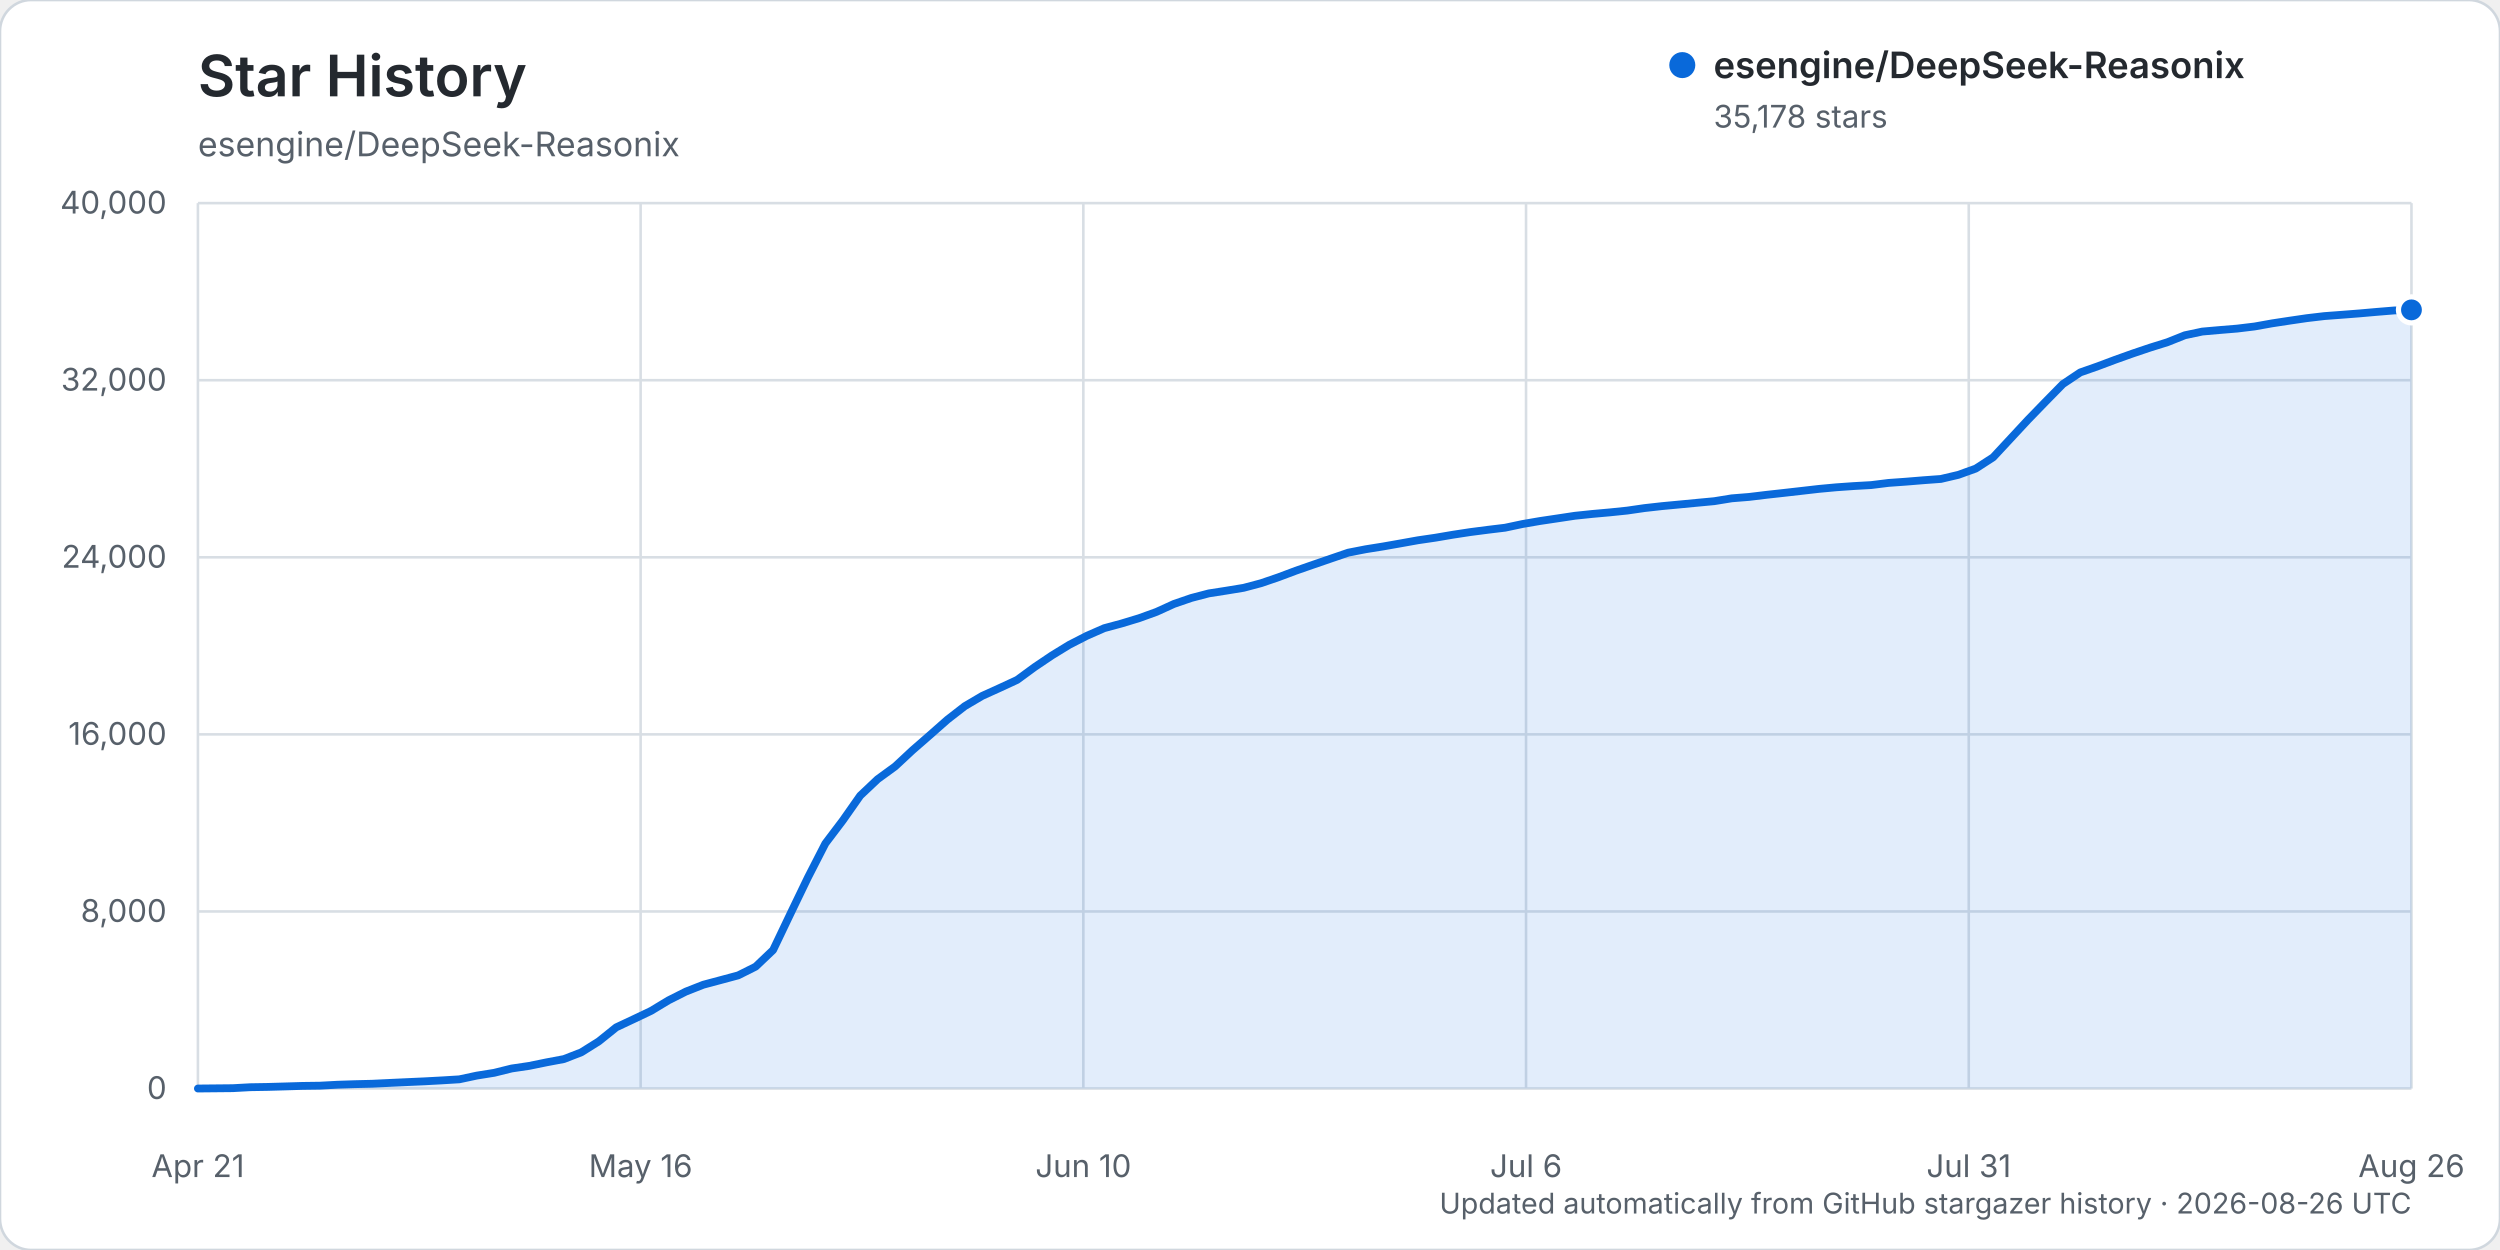
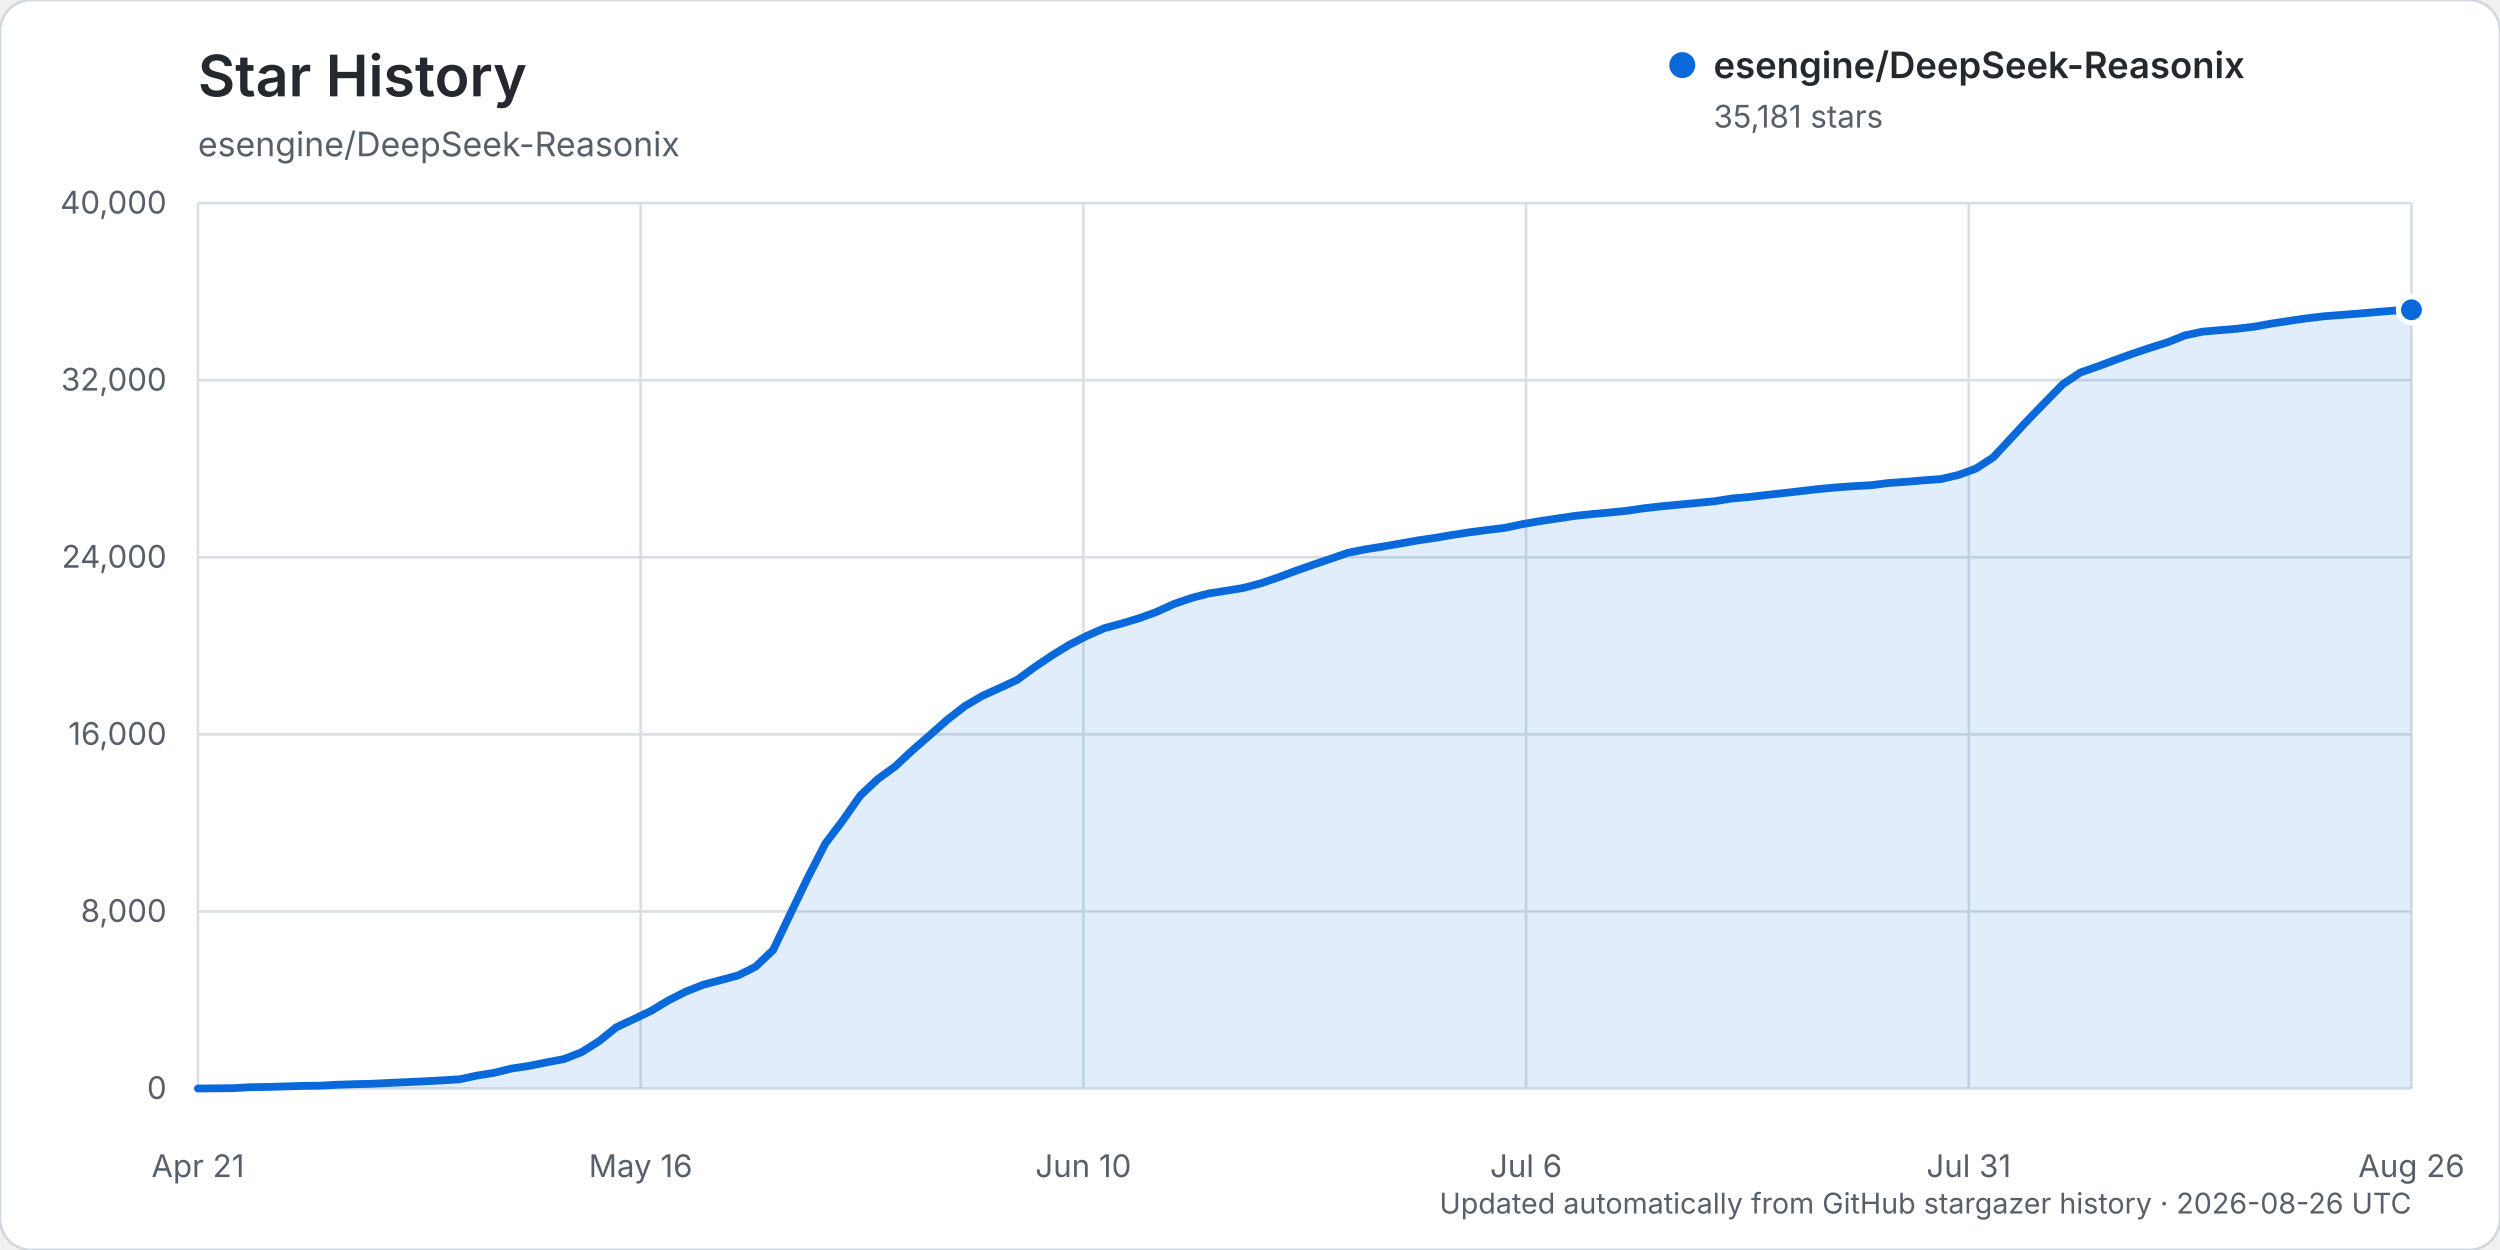
<svg xmlns="http://www.w3.org/2000/svg" width="960" height="480" viewBox="0 0 960 480" role="img" aria-labelledby="title description">
  <rect width="960" height="480" rx="12" fill="#ffffff" stroke="#d0d7de" />
  <text x="76" y="37" fill="#24292f" font-family="-apple-system, BlinkMacSystemFont, 'Segoe UI', sans-serif" font-size="22" font-weight="600">Star History</text>
  <text x="76" y="60" fill="#57606a" font-family="-apple-system, BlinkMacSystemFont, 'Segoe UI', sans-serif" font-size="13">esengine/DeepSeek-Reasonix</text>
  <g font-family="-apple-system, BlinkMacSystemFont, 'Segoe UI', sans-serif">
    <line x1="76" y1="418.00" x2="926" y2="418.00" stroke="#d8dee4" stroke-width="1" />
    <text x="64" y="422.00" text-anchor="end" fill="#57606a" font-size="12">0</text>
    <line x1="76" y1="350.00" x2="926" y2="350.00" stroke="#d8dee4" stroke-width="1" />
    <text x="64" y="354.00" text-anchor="end" fill="#57606a" font-size="12">8,000</text>
    <line x1="76" y1="282.00" x2="926" y2="282.00" stroke="#d8dee4" stroke-width="1" />
    <text x="64" y="286.00" text-anchor="end" fill="#57606a" font-size="12">16,000</text>
    <line x1="76" y1="214.00" x2="926" y2="214.00" stroke="#d8dee4" stroke-width="1" />
    <text x="64" y="218.00" text-anchor="end" fill="#57606a" font-size="12">24,000</text>
    <line x1="76" y1="146.00" x2="926" y2="146.00" stroke="#d8dee4" stroke-width="1" />
    <text x="64" y="150.00" text-anchor="end" fill="#57606a" font-size="12">32,000</text>
    <line x1="76" y1="78.00" x2="926" y2="78.00" stroke="#d8dee4" stroke-width="1" />
    <text x="64" y="82.00" text-anchor="end" fill="#57606a" font-size="12">40,000</text>
    <line x1="76.00" y1="78" x2="76.00" y2="418" stroke="#d8dee4" stroke-width="1" />
    <text x="76.00" y="452" text-anchor="middle" fill="#57606a" font-size="12">Apr 21</text>
    <line x1="246.00" y1="78" x2="246.00" y2="418" stroke="#d8dee4" stroke-width="1" />
    <text x="246.00" y="452" text-anchor="middle" fill="#57606a" font-size="12">May 16</text>
    <line x1="416.00" y1="78" x2="416.00" y2="418" stroke="#d8dee4" stroke-width="1" />
    <text x="416.00" y="452" text-anchor="middle" fill="#57606a" font-size="12">Jun 10</text>
    <line x1="586.00" y1="78" x2="586.00" y2="418" stroke="#d8dee4" stroke-width="1" />
    <text x="586.00" y="452" text-anchor="middle" fill="#57606a" font-size="12">Jul 6</text>
    <line x1="756.00" y1="78" x2="756.00" y2="418" stroke="#d8dee4" stroke-width="1" />
    <text x="756.00" y="452" text-anchor="middle" fill="#57606a" font-size="12">Jul 31</text>
    <line x1="926.00" y1="78" x2="926.00" y2="418" stroke="#d8dee4" stroke-width="1" />
    <text x="926.00" y="452" text-anchor="middle" fill="#57606a" font-size="12">Aug 26</text>
-     <path d="M76.00,417.99 L89.39,417.86 L96.08,417.49 L102.77,417.38 L109.46,417.19 L116.16,416.99 L122.85,416.90 L129.54,416.54 L136.24,416.32 L142.93,416.16 L149.62,415.84 L156.31,415.53 L163.01,415.23 L169.70,414.87 L176.39,414.46 L183.09,413.03 L189.78,411.96 L196.47,410.30 L203.17,409.31 L209.86,407.94 L216.55,406.68 L223.24,404.08 L229.94,399.88 L236.63,394.50 L243.32,391.36 L250.02,388.17 L256.71,384.13 L263.40,380.76 L270.09,378.13 L276.79,376.34 L283.48,374.54 L290.17,371.19 L296.87,364.82 L303.56,350.81 L310.25,336.94 L316.94,323.90 L323.64,315.05 L330.33,305.52 L337.02,299.20 L343.72,294.32 L350.41,288.09 L357.10,282.26 L363.80,276.35 L370.49,271.16 L377.18,267.22 L383.87,264.19 L390.57,261.09 L397.26,256.19 L403.95,251.68 L410.65,247.58 L417.34,244.15 L424.03,241.22 L430.72,239.41 L437.42,237.38 L444.11,234.96 L450.80,231.91 L457.50,229.61 L464.19,227.86 L470.88,226.82 L477.57,225.72 L484.27,223.94 L490.96,221.65 L497.65,219.14 L504.35,216.81 L511.04,214.51 L517.73,212.22 L524.43,210.91 L531.12,209.84 L537.81,208.66 L544.50,207.46 L551.20,206.48 L557.89,205.34 L564.58,204.32 L571.28,203.45 L577.97,202.64 L584.66,201.22 L591.35,200.07 L598.05,199.07 L604.74,198.06 L611.43,197.36 L618.13,196.76 L624.82,196.07 L631.51,195.10 L638.20,194.35 L644.90,193.72 L651.59,193.08 L658.28,192.45 L664.98,191.36 L671.67,190.82 L678.36,190.01 L685.06,189.27 L691.75,188.51 L698.44,187.74 L705.13,187.12 L711.83,186.65 L718.52,186.27 L725.21,185.44 L731.91,184.96 L738.60,184.41 L745.29,183.92 L751.98,182.35 L758.68,179.94 L765.37,175.61 L772.06,168.41 L778.76,161.20 L785.45,154.30 L792.14,147.48 L798.83,143.01 L805.53,140.66 L812.22,138.15 L818.91,135.76 L825.61,133.50 L832.30,131.41 L838.99,128.74 L845.69,127.32 L852.38,126.73 L859.07,126.18 L865.76,125.37 L872.46,124.17 L879.15,123.15 L885.84,122.17 L892.54,121.38 L899.23,120.88 L905.92,120.36 L912.61,119.77 L919.31,119.22 L926.00,118.99 L926.00,418.00 L76.00,418.00 Z" fill="#0969da" opacity="0.12" />
-     <path d="M76.00,417.99 L89.39,417.86 L96.08,417.49 L102.77,417.38 L109.46,417.19 L116.16,416.99 L122.85,416.90 L129.54,416.54 L136.24,416.32 L142.93,416.16 L149.62,415.84 L156.31,415.53 L163.01,415.23 L169.70,414.87 L176.39,414.46 L183.09,413.03 L189.78,411.96 L196.47,410.30 L203.17,409.31 L209.86,407.94 L216.55,406.68 L223.24,404.08 L229.94,399.88 L236.63,394.50 L243.32,391.36 L250.02,388.17 L256.71,384.13 L263.40,380.76 L270.09,378.13 L276.79,376.34 L283.48,374.54 L290.17,371.19 L296.87,364.82 L303.56,350.81 L310.25,336.94 L316.94,323.90 L323.64,315.05 L330.33,305.52 L337.02,299.20 L343.72,294.32 L350.41,288.09 L357.10,282.26 L363.80,276.35 L370.49,271.16 L377.18,267.22 L383.87,264.19 L390.57,261.09 L397.26,256.19 L403.95,251.68 L410.65,247.58 L417.34,244.15 L424.03,241.22 L430.72,239.41 L437.42,237.38 L444.11,234.96 L450.80,231.91 L457.50,229.61 L464.19,227.86 L470.88,226.82 L477.57,225.72 L484.27,223.94 L490.96,221.65 L497.65,219.14 L504.35,216.81 L511.04,214.51 L517.73,212.22 L524.43,210.91 L531.12,209.84 L537.81,208.66 L544.50,207.46 L551.20,206.48 L557.89,205.34 L564.58,204.32 L571.28,203.45 L577.97,202.64 L584.66,201.22 L591.35,200.07 L598.05,199.07 L604.74,198.06 L611.43,197.36 L618.13,196.76 L624.82,196.07 L631.51,195.10 L638.20,194.35 L644.90,193.72 L651.59,193.08 L658.28,192.45 L664.98,191.36 L671.67,190.82 L678.36,190.01 L685.06,189.27 L691.75,188.51 L698.44,187.74 L705.13,187.12 L711.83,186.65 L718.52,186.27 L725.21,185.44 L731.91,184.96 L738.60,184.41 L745.29,183.92 L751.98,182.35 L758.68,179.94 L765.37,175.61 L772.06,168.41 L778.76,161.20 L785.45,154.30 L792.14,147.48 L798.83,143.01 L805.53,140.66 L812.22,138.15 L818.91,135.76 L825.61,133.50 L832.30,131.41 L838.99,128.74 L845.69,127.32 L852.38,126.73 L859.07,126.18 L865.76,125.37 L872.46,124.17 L879.15,123.15 L885.84,122.17 L892.54,121.38 L899.23,120.88 L905.92,120.36 L912.61,119.77 L919.31,119.22 L926.00,118.99" fill="none" stroke="#0969da" stroke-width="3" stroke-linecap="round" stroke-linejoin="round" />
-     <circle cx="926.00" cy="118.99" r="5" fill="#0969da" stroke="#ffffff" stroke-width="2" />
+     <path d="M76.00,417.99 L89.39,417.86 L96.08,417.49 L102.77,417.38 L109.46,417.19 L116.16,416.99 L122.85,416.90 L129.54,416.54 L136.24,416.32 L142.93,416.16 L149.62,415.84 L156.31,415.53 L163.01,415.23 L169.70,414.87 L176.39,414.46 L183.09,413.03 L189.78,411.96 L196.47,410.30 L203.17,409.31 L209.86,407.94 L216.55,406.68 L223.24,404.08 L229.94,399.88 L236.63,394.50 L243.32,391.36 L250.02,388.17 L256.71,384.13 L263.40,380.76 L270.09,378.13 L276.79,376.34 L283.48,374.54 L290.17,371.19 L296.87,364.82 L303.56,350.81 L310.25,336.94 L316.94,323.90 L323.64,315.05 L330.33,305.52 L337.02,299.20 L343.72,294.32 L350.41,288.09 L357.10,282.26 L363.80,276.35 L370.49,271.16 L377.18,267.22 L383.87,264.19 L390.57,261.09 L397.26,256.19 L403.95,251.68 L410.65,247.58 L417.34,244.16 L424.03,241.23 L430.72,239.42 L437.42,237.40 L444.11,234.98 L450.80,231.93 L457.50,229.63 L464.19,227.88 L470.88,226.83 L477.57,225.74 L484.27,223.96 L490.96,221.67 L497.65,219.16 L504.35,216.82 L511.04,214.54 L517.73,212.24 L524.43,210.93 L531.12,209.86 L537.81,208.70 L544.50,207.51 L551.20,206.52 L557.89,205.38 L564.58,204.36 L571.28,203.49 L577.97,202.68 L584.66,201.26 L591.35,200.11 L598.05,199.11 L604.74,198.10 L611.43,197.40 L618.13,196.80 L624.82,196.12 L631.51,195.15 L638.20,194.39 L644.90,193.76 L651.59,193.12 L658.28,192.50 L664.98,191.41 L671.67,190.86 L678.36,190.06 L685.06,189.32 L691.75,188.55 L698.44,187.79 L705.13,187.17 L711.83,186.69 L718.52,186.32 L725.21,185.48 L731.91,185.01 L738.60,184.45 L745.29,183.96 L751.98,182.40 L758.68,179.98 L765.37,175.65 L772.06,168.45 L778.76,161.24 L785.45,154.35 L792.14,147.53 L798.83,143.06 L805.53,140.71 L812.22,138.21 L818.91,135.81 L825.61,133.56 L832.30,131.46 L838.99,128.79 L845.69,127.37 L852.38,126.78 L859.07,126.23 L865.76,125.42 L872.46,124.22 L879.15,123.20 L885.84,122.23 L892.54,121.43 L899.23,120.93 L905.92,120.41 L912.61,119.82 L919.31,119.27 L926.00,118.96 L926.00,418.00 L76.00,418.00 Z" fill="#0969da" opacity="0.12" />
+     <path d="M76.00,417.99 L89.39,417.86 L96.08,417.49 L102.77,417.38 L109.46,417.19 L116.16,416.99 L122.85,416.90 L129.54,416.54 L136.24,416.32 L142.93,416.16 L149.62,415.84 L156.31,415.53 L163.01,415.23 L169.70,414.87 L176.39,414.46 L183.09,413.03 L189.78,411.96 L196.47,410.30 L203.17,409.31 L209.86,407.94 L216.55,406.68 L223.24,404.08 L229.94,399.88 L236.63,394.50 L243.32,391.36 L250.02,388.17 L256.71,384.13 L263.40,380.76 L270.09,378.13 L276.79,376.34 L283.48,374.54 L290.17,371.19 L296.87,364.82 L303.56,350.81 L310.25,336.94 L316.94,323.90 L323.64,315.05 L330.33,305.52 L337.02,299.20 L343.72,294.32 L350.41,288.09 L357.10,282.26 L363.80,276.35 L370.49,271.16 L377.18,267.22 L383.87,264.19 L390.57,261.09 L397.26,256.19 L403.95,251.68 L410.65,247.58 L417.34,244.16 L424.03,241.23 L430.72,239.42 L437.42,237.40 L444.11,234.98 L450.80,231.93 L457.50,229.63 L464.19,227.88 L470.88,226.83 L477.57,225.74 L484.27,223.96 L490.96,221.67 L497.65,219.16 L504.35,216.82 L511.04,214.54 L517.73,212.24 L524.43,210.93 L531.12,209.86 L537.81,208.70 L544.50,207.51 L551.20,206.52 L557.89,205.38 L564.58,204.36 L571.28,203.49 L577.97,202.68 L584.66,201.26 L591.35,200.11 L598.05,199.11 L604.74,198.10 L611.43,197.40 L618.13,196.80 L624.82,196.12 L631.51,195.15 L638.20,194.39 L644.90,193.76 L651.59,193.12 L658.28,192.50 L664.98,191.41 L671.67,190.86 L678.36,190.06 L685.06,189.32 L691.75,188.55 L698.44,187.79 L705.13,187.17 L711.83,186.69 L718.52,186.32 L725.21,185.48 L731.91,185.01 L738.60,184.45 L745.29,183.96 L751.98,182.40 L758.68,179.98 L765.37,175.65 L772.06,168.45 L778.76,161.24 L785.45,154.35 L792.14,147.53 L798.83,143.06 L805.53,140.71 L812.22,138.21 L818.91,135.81 L825.61,133.56 L832.30,131.46 L838.99,128.79 L845.69,127.37 L852.38,126.78 L859.07,126.23 L865.76,125.42 L872.46,124.22 L879.15,123.20 L885.84,122.23 L892.54,121.43 L899.23,120.93 L905.92,120.41 L912.61,119.82 L919.31,119.27 L926.00,118.96" fill="none" stroke="#0969da" stroke-width="3" stroke-linecap="round" stroke-linejoin="round" />
+     <circle cx="926.00" cy="118.96" r="5" fill="#0969da" stroke="#ffffff" stroke-width="2" />
    <g transform="translate(646, 25)">
      <circle cx="0" cy="0" r="5" fill="#0969da" />
      <text x="12" y="5" fill="#24292f" font-size="14" font-weight="600">esengine/DeepSeek-Reasonix</text>
-       <text x="12" y="24" fill="#57606a" font-size="12">35,178 stars</text>
+       <text x="12" y="24" fill="#57606a" font-size="12">35,181 stars</text>
    </g>
    <text x="926" y="466" text-anchor="end" fill="#57606a" font-size="11">Updated automatically from GitHub stargazer history · 2026-08-26 UTC</text>
  </g>
</svg>
